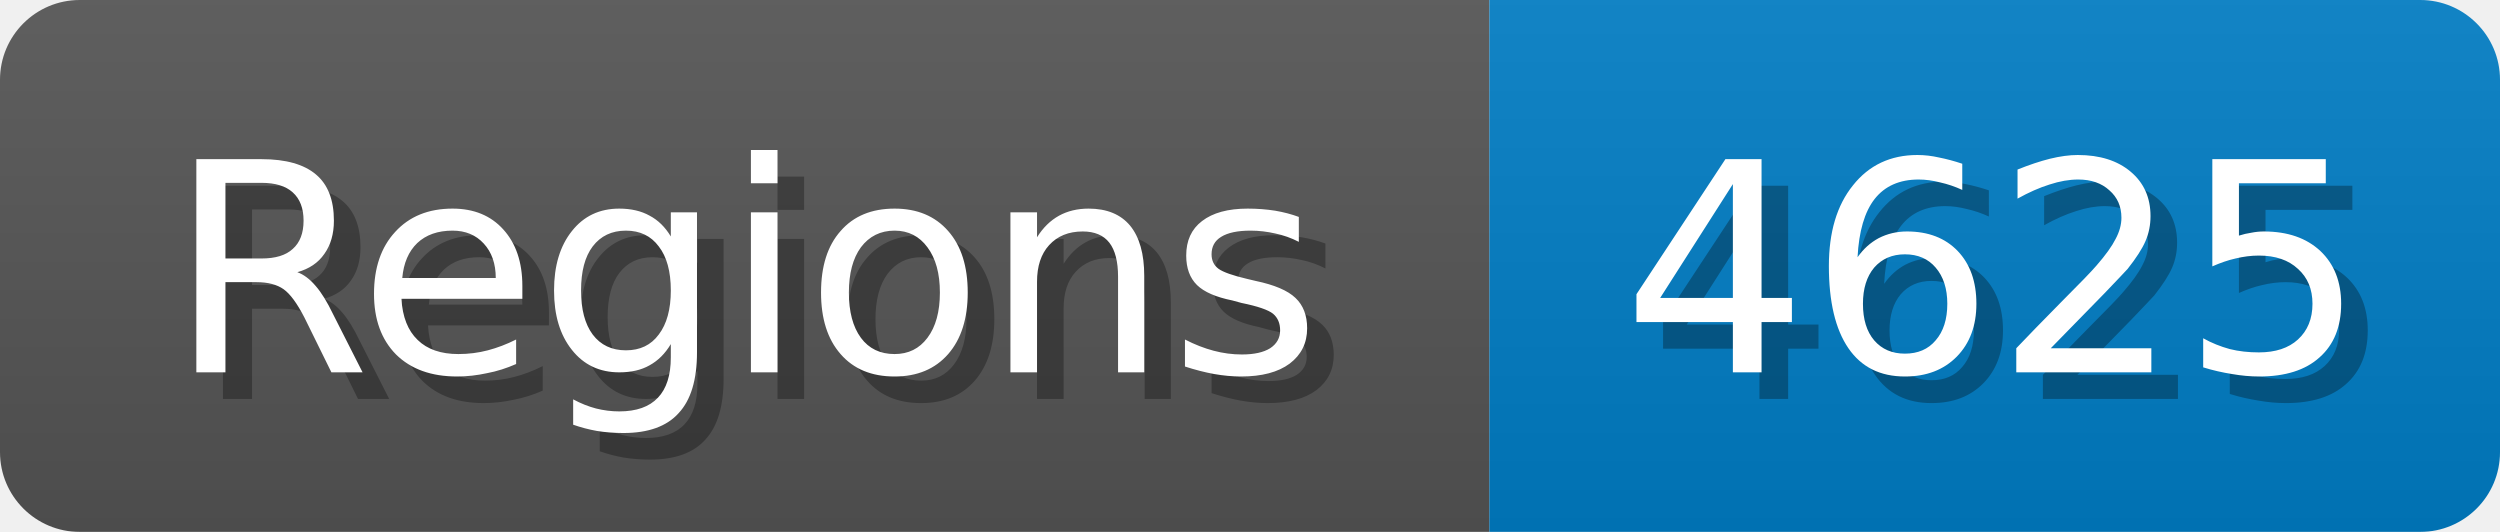
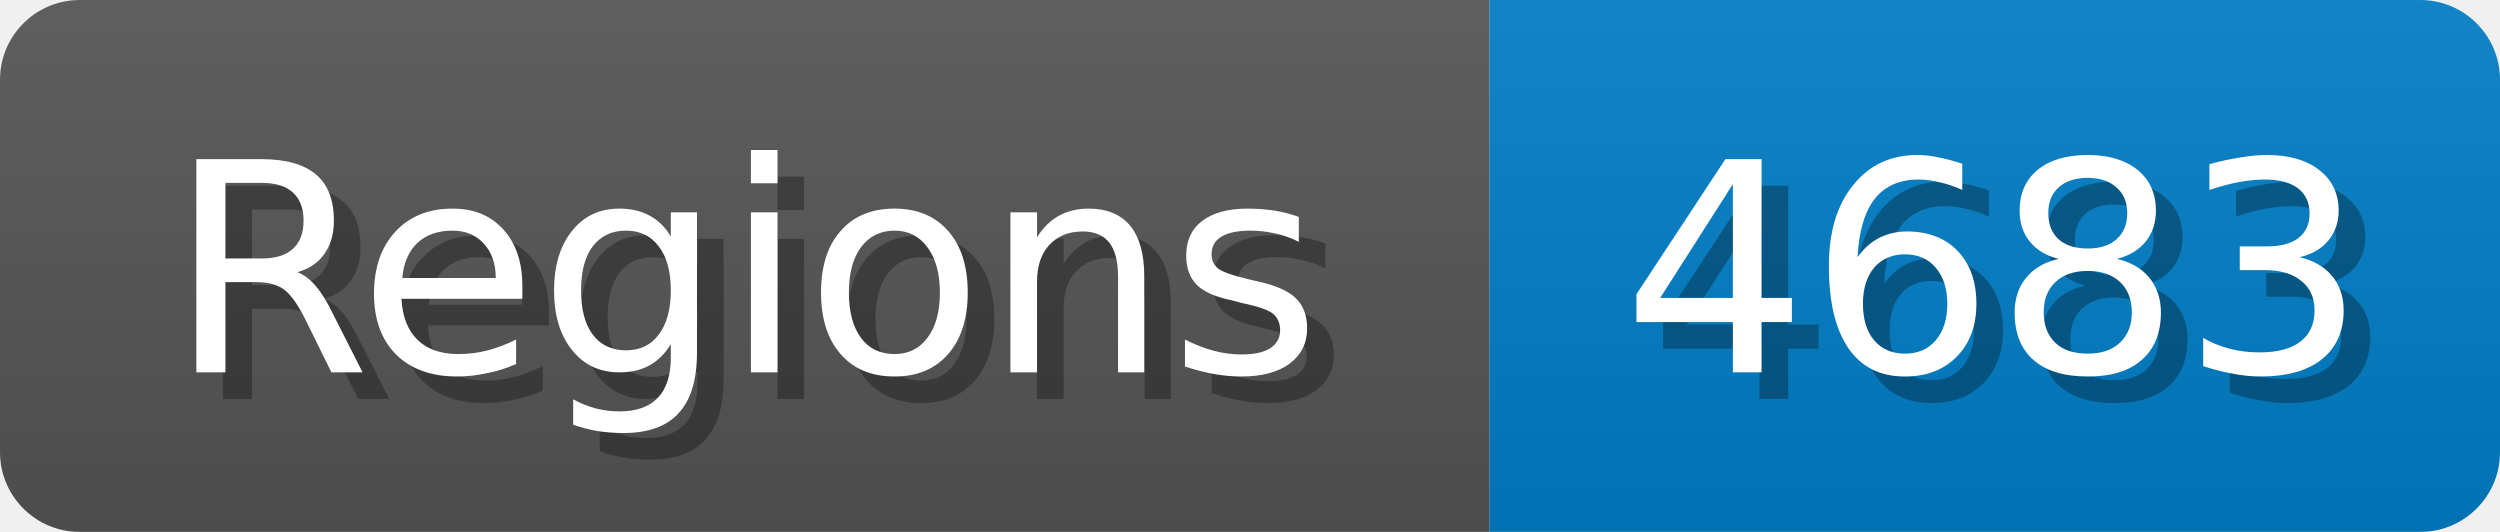
<svg xmlns="http://www.w3.org/2000/svg" width="94" height="20">
  <linearGradient id="b" x2="0" y2="100%">
    <stop offset="0" stop-color="#bbb" stop-opacity=".1" />
    <stop offset="1" stop-opacity=".1" />
  </linearGradient>
  <mask id="anybadge_1">
    <rect width="94" height="20" rx="3" fill="#fff" />
  </mask>
  <g mask="url(#anybadge_1)">
    <path fill="#555" d="M0 0h56v20H0z" />
    <path fill="#007ec6" d="M56 0h38v20H56z" />
    <path fill="url(#b)" d="M0 0h94v20H0z" />
  </g>
  <g fill="#fff" text-anchor="middle" font-family="DejaVu Sans,Verdana,Geneva,sans-serif" font-size="11">
    <text x="29.0" y="15" fill="#010101" fill-opacity=".3">Regions</text>
    <text x="28.0" y="14">Regions</text>
  </g>
  <g fill="#fff" text-anchor="middle" font-family="DejaVu Sans,Verdana,Geneva,sans-serif" font-size="11">
-     <text x="76.0" y="15" fill="#010101" fill-opacity=".3">4625</text>
-     <text x="75.0" y="14">4625</text>
+     <text x="76.0" y="15" fill="#010101" fill-opacity=".3">4683</text>
+     <text x="75.0" y="14">4683</text>
  </g>
</svg>
